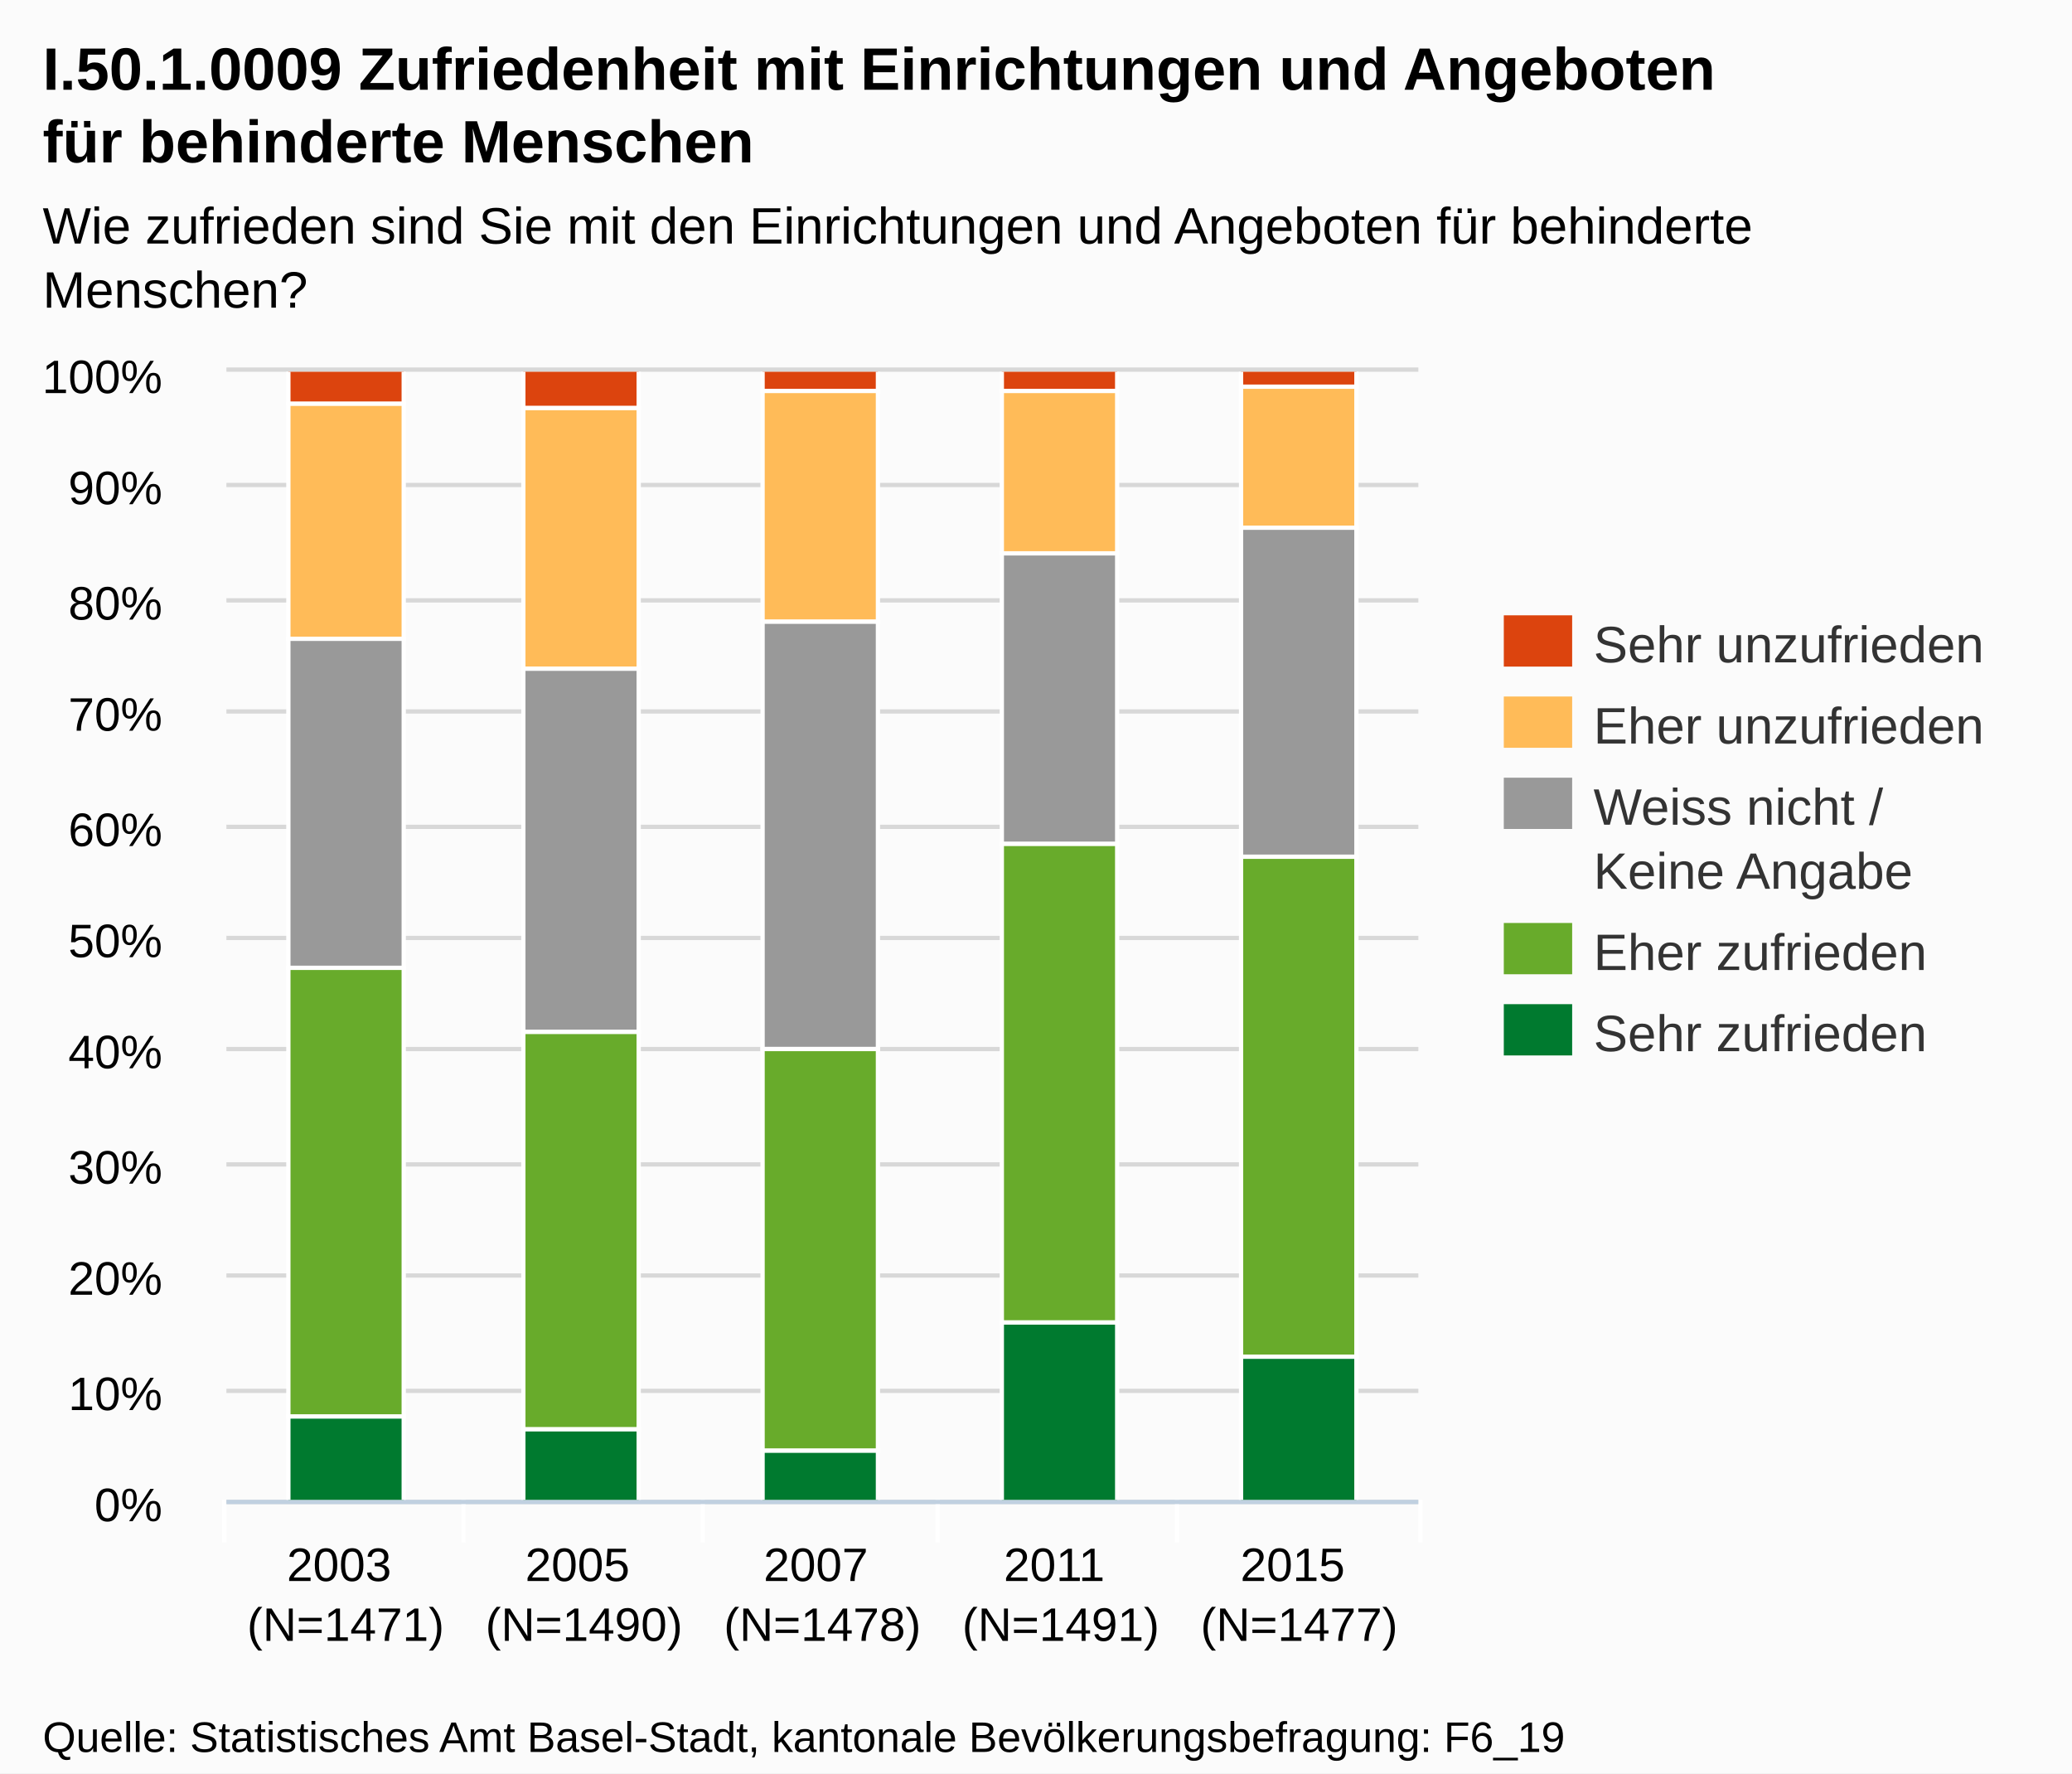
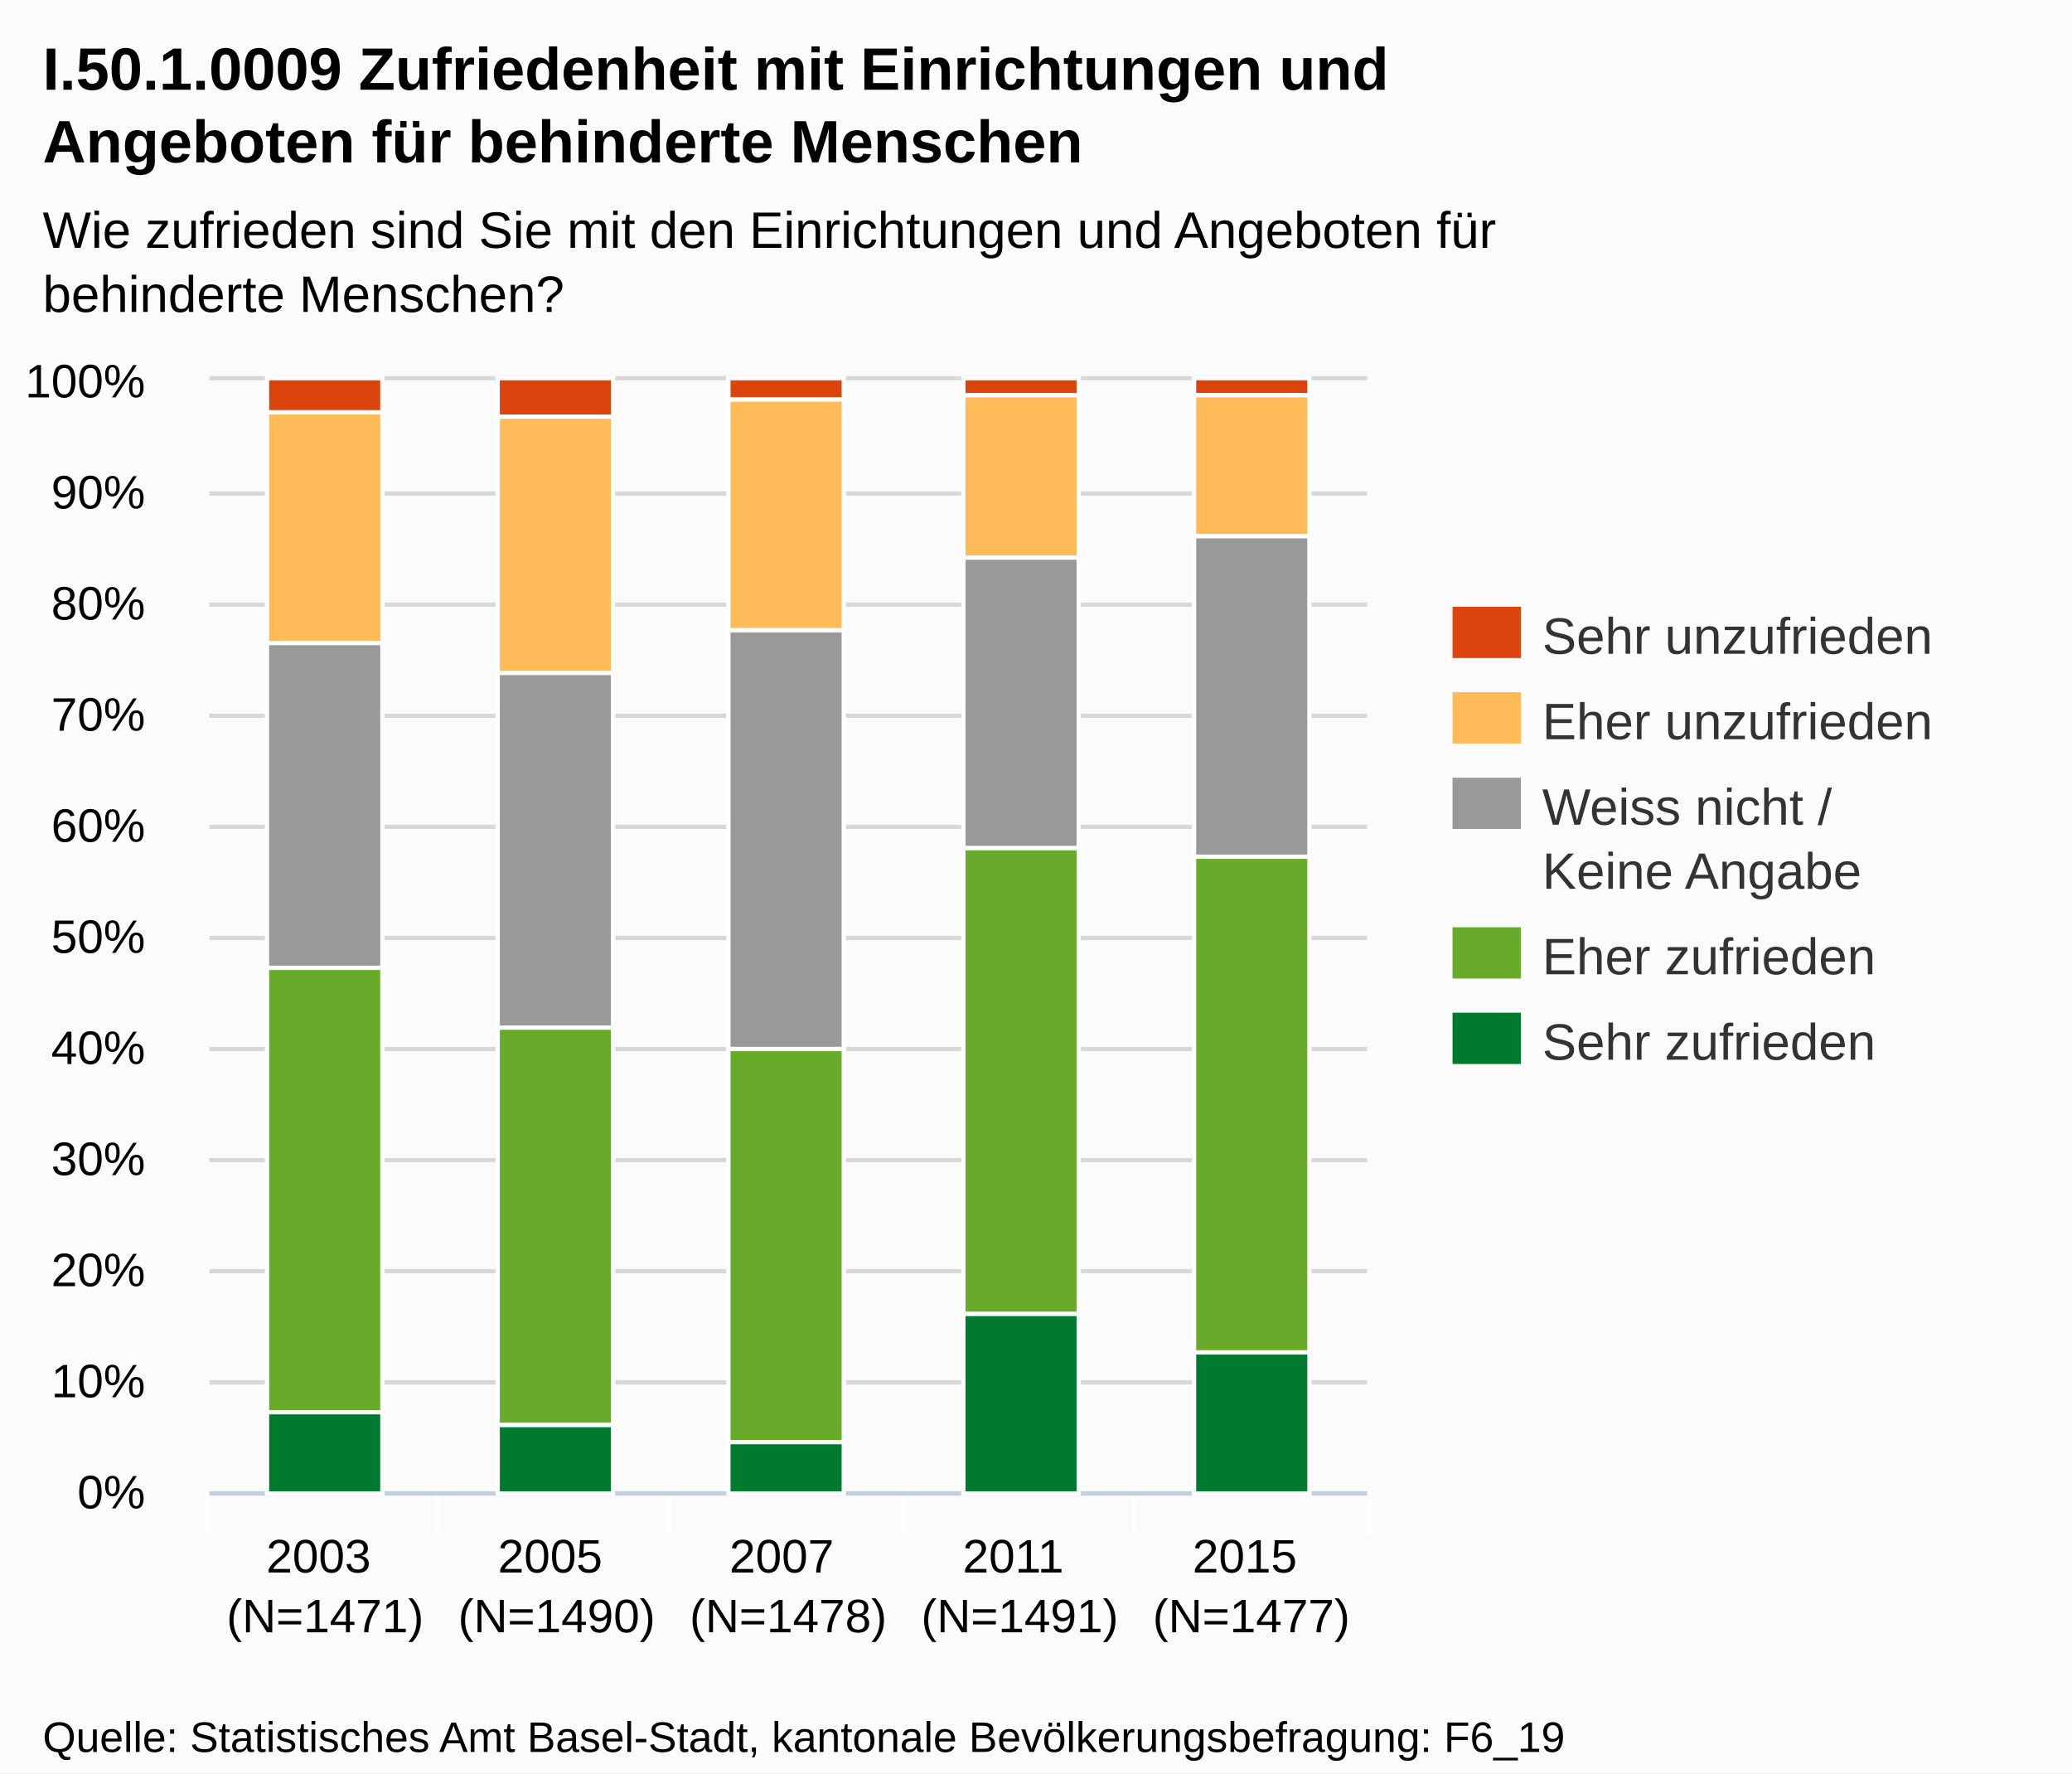
- <svg xmlns="http://www.w3.org/2000/svg" version="1.1" style="font-family:arial;font-size:12px;" viewBox="0 0 485 415">
+ <svg xmlns="http://www.w3.org/2000/svg" version="1.1" style="font-family:Arial;font-size:12px;" viewBox="0 0 485 415">
  <defs>
-     <clipPath id="highcharts-3">
-       <rect x="0" y="0" width="279" height="264" />
-     </clipPath>
+     <clippath id="highcharts-1">
+       <rect x="0" y="0" width="271" height="260" />
+     </clippath>
  </defs>
  <rect x="0" y="0" width="485" height="415" fill="#fbfbfb" class=" highcharts-background" />
  <g class="highcharts-grid" />
  <g class="highcharts-grid">
-     <path fill="none" d="M 53 351.5 L 332 351.5" stroke="#D8D8D8" stroke-width="1" opacity="1" />
-     <path fill="none" d="M 53 325.5 L 332 325.5" stroke="#D8D8D8" stroke-width="1" opacity="1" />
-     <path fill="none" d="M 53 298.5 L 332 298.5" stroke="#D8D8D8" stroke-width="1" opacity="1" />
-     <path fill="none" d="M 53 272.5 L 332 272.5" stroke="#D8D8D8" stroke-width="1" opacity="1" />
-     <path fill="none" d="M 53 245.5 L 332 245.5" stroke="#D8D8D8" stroke-width="1" opacity="1" />
-     <path fill="none" d="M 53 219.5 L 332 219.5" stroke="#D8D8D8" stroke-width="1" opacity="1" />
-     <path fill="none" d="M 53 193.5 L 332 193.5" stroke="#D8D8D8" stroke-width="1" opacity="1" />
-     <path fill="none" d="M 53 166.5 L 332 166.5" stroke="#D8D8D8" stroke-width="1" opacity="1" />
-     <path fill="none" d="M 53 140.5 L 332 140.5" stroke="#D8D8D8" stroke-width="1" opacity="1" />
-     <path fill="none" d="M 53 113.5 L 332 113.5" stroke="#D8D8D8" stroke-width="1" opacity="1" />
-     <path fill="none" d="M 53 86.5 L 332 86.5" stroke="#D8D8D8" stroke-width="1" opacity="1" />
+     <path fill="none" d="M 49 349.5 L 320 349.5" stroke="#D8D8D8" stroke-width="1" opacity="1" />
+     <path fill="none" d="M 49 323.5 L 320 323.5" stroke="#D8D8D8" stroke-width="1" opacity="1" />
+     <path fill="none" d="M 49 297.5 L 320 297.5" stroke="#D8D8D8" stroke-width="1" opacity="1" />
+     <path fill="none" d="M 49 271.5 L 320 271.5" stroke="#D8D8D8" stroke-width="1" opacity="1" />
+     <path fill="none" d="M 49 245.5 L 320 245.5" stroke="#D8D8D8" stroke-width="1" opacity="1" />
+     <path fill="none" d="M 49 219.5 L 320 219.5" stroke="#D8D8D8" stroke-width="1" opacity="1" />
+     <path fill="none" d="M 49 193.5 L 320 193.5" stroke="#D8D8D8" stroke-width="1" opacity="1" />
+     <path fill="none" d="M 49 167.5 L 320 167.5" stroke="#D8D8D8" stroke-width="1" opacity="1" />
+     <path fill="none" d="M 49 141.5 L 320 141.5" stroke="#D8D8D8" stroke-width="1" opacity="1" />
+     <path fill="none" d="M 49 115.5 L 320 115.5" stroke="#D8D8D8" stroke-width="1" opacity="1" />
+     <path fill="none" d="M 49 88.5 L 320 88.5" stroke="#D8D8D8" stroke-width="1" opacity="1" />
  </g>
  <g class="highcharts-axis">
-     <path fill="none" d="M 108.5 351 L 108.5 361" stroke="#FFFFFF" stroke-width="1" opacity="1" />
-     <path fill="none" d="M 164.5 351 L 164.5 361" stroke="#FFFFFF" stroke-width="1" opacity="1" />
-     <path fill="none" d="M 219.5 351 L 219.5 361" stroke="#FFFFFF" stroke-width="1" opacity="1" />
-     <path fill="none" d="M 275.5 351 L 275.5 361" stroke="#FFFFFF" stroke-width="1" opacity="1" />
-     <path fill="none" d="M 332.5 351 L 332.5 361" stroke="#FFFFFF" stroke-width="1" opacity="1" />
-     <path fill="none" d="M 52.5 351 L 52.5 361" stroke="#FFFFFF" stroke-width="1" opacity="1" />
-     <path fill="none" d="M 53 351.5 L 332 351.5" stroke="#C0D0E0" stroke-width="1" />
+     <path fill="none" d="M 102.5 349 L 102.5 359" stroke="#FFFFFF" stroke-width="1" opacity="1" />
+     <path fill="none" d="M 156.5 349 L 156.5 359" stroke="#FFFFFF" stroke-width="1" opacity="1" />
+     <path fill="none" d="M 211.5 349 L 211.5 359" stroke="#FFFFFF" stroke-width="1" opacity="1" />
+     <path fill="none" d="M 265.5 349 L 265.5 359" stroke="#FFFFFF" stroke-width="1" opacity="1" />
+     <path fill="none" d="M 320.5 349 L 320.5 359" stroke="#FFFFFF" stroke-width="1" opacity="1" />
+     <path fill="none" d="M 48.5 349 L 48.5 359" stroke="#FFFFFF" stroke-width="1" opacity="1" />
+     <path fill="none" d="M 49 349.5 L 320 349.5" stroke="#C0D0E0" stroke-width="1" />
  </g>
  <g class="highcharts-axis" />
  <g class="highcharts-series-group">
-     <g class="highcharts-series highcharts-series-0" transform="translate(53,87) scale(1 1)" clip-path="url(#highcharts-3)">
-       <rect x="14.5" y="-0.5" width="27" height="8" stroke="#FFFFFF" stroke-width="1" fill="#dc440e" rx="0" ry="0" />
-       <rect x="69.5" y="-0.5" width="27" height="9" stroke="#FFFFFF" stroke-width="1" fill="#dc440e" rx="0" ry="0" />
-       <rect x="125.5" y="-0.5" width="27" height="5" stroke="#FFFFFF" stroke-width="1" fill="#dc440e" rx="0" ry="0" />
-       <rect x="181.5" y="-0.5" width="27" height="5" stroke="#FFFFFF" stroke-width="1" fill="#dc440e" rx="0" ry="0" />
-       <rect x="237.5" y="-0.5" width="27" height="4" stroke="#FFFFFF" stroke-width="1" fill="#dc440e" rx="0" ry="0" />
+     <g class="highcharts-series highcharts-series-0 highcharts-tracker" transform="translate(49,89) scale(1 1)" style="" clip-path="url(#highcharts-1)">
+       <rect x="13.5" y="-0.5" width="27" height="8" stroke="#FFFFFF" stroke-width="1" fill="#dc440e" rx="0" ry="0" />
+       <rect x="67.5" y="-0.5" width="27" height="9" stroke="#FFFFFF" stroke-width="1" fill="#dc440e" rx="0" ry="0" />
+       <rect x="121.5" y="-0.5" width="27" height="5" stroke="#FFFFFF" stroke-width="1" fill="#dc440e" rx="0" ry="0" />
+       <rect x="176.5" y="-0.5" width="27" height="4" stroke="#FFFFFF" stroke-width="1" fill="#dc440e" rx="0" ry="0" />
+       <rect x="230.5" y="-0.5" width="27" height="4" stroke="#FFFFFF" stroke-width="1" fill="#dc440e" rx="0" ry="0" />
    </g>
-     <g class="highcharts-markers highcharts-series-0" transform="translate(53,87) scale(1 1)" clip-path="none" />
-     <g class="highcharts-series highcharts-series-1" transform="translate(53,87) scale(1 1)" clip-path="url(#highcharts-3)">
-       <rect x="14.5" y="7.5" width="27" height="55" stroke="#FFFFFF" stroke-width="1" fill="#ffbb58" rx="0" ry="0" />
-       <rect x="69.5" y="8.5" width="27" height="61" stroke="#FFFFFF" stroke-width="1" fill="#ffbb58" rx="0" ry="0" />
-       <rect x="125.5" y="4.5" width="27" height="54" stroke="#FFFFFF" stroke-width="1" fill="#ffbb58" rx="0" ry="0" />
-       <rect x="181.5" y="4.5" width="27" height="38" stroke="#FFFFFF" stroke-width="1" fill="#ffbb58" rx="0" ry="0" />
-       <rect x="237.5" y="3.5" width="27" height="33" stroke="#FFFFFF" stroke-width="1" fill="#ffbb58" rx="0" ry="0" />
+     <g class="highcharts-markers highcharts-series-0" transform="translate(49,89) scale(1 1)" clip-path="none" />
+     <g class="highcharts-series highcharts-series-1 highcharts-tracker" transform="translate(49,89) scale(1 1)" style="" clip-path="url(#highcharts-1)">
+       <rect x="13.5" y="7.5" width="27" height="54" stroke="#FFFFFF" stroke-width="1" fill="#ffbb58" rx="0" ry="0" />
+       <rect x="67.5" y="8.5" width="27" height="60" stroke="#FFFFFF" stroke-width="1" fill="#ffbb58" rx="0" ry="0" />
+       <rect x="121.5" y="4.5" width="27" height="54" stroke="#FFFFFF" stroke-width="1" fill="#ffbb58" rx="0" ry="0" />
+       <rect x="176.5" y="3.5" width="27" height="38" stroke="#FFFFFF" stroke-width="1" fill="#ffbb58" rx="0" ry="0" />
+       <rect x="230.5" y="3.5" width="27" height="33" stroke="#FFFFFF" stroke-width="1" fill="#ffbb58" rx="0" ry="0" />
    </g>
-     <g class="highcharts-markers highcharts-series-1" transform="translate(53,87) scale(1 1)" clip-path="none" />
-     <g class="highcharts-series highcharts-series-2" transform="translate(53,87) scale(1 1)" clip-path="url(#highcharts-3)">
-       <rect x="14.5" y="62.5" width="27" height="77" stroke="#FFFFFF" stroke-width="1" fill="#999999" rx="0" ry="0" />
-       <rect x="69.5" y="69.5" width="27" height="85" stroke="#FFFFFF" stroke-width="1" fill="#999999" rx="0" ry="0" />
-       <rect x="125.5" y="58.5" width="27" height="100" stroke="#FFFFFF" stroke-width="1" fill="#999999" rx="0" ry="0" />
-       <rect x="181.5" y="42.5" width="27" height="68" stroke="#FFFFFF" stroke-width="1" fill="#999999" rx="0" ry="0" />
-       <rect x="237.5" y="36.5" width="27" height="77" stroke="#FFFFFF" stroke-width="1" fill="#999999" rx="0" ry="0" />
+     <g class="highcharts-markers highcharts-series-1" transform="translate(49,89) scale(1 1)" clip-path="none" />
+     <g class="highcharts-series highcharts-series-2 highcharts-tracker" transform="translate(49,89) scale(1 1)" style="" clip-path="url(#highcharts-1)">
+       <rect x="13.5" y="61.5" width="27" height="76" stroke="#FFFFFF" stroke-width="1" fill="#999999" rx="0" ry="0" />
+       <rect x="67.5" y="68.5" width="27" height="83" stroke="#FFFFFF" stroke-width="1" fill="#999999" rx="0" ry="0" />
+       <rect x="121.5" y="58.5" width="27" height="98" stroke="#FFFFFF" stroke-width="1" fill="#999999" rx="0" ry="0" />
+       <rect x="176.5" y="41.5" width="27" height="68" stroke="#FFFFFF" stroke-width="1" fill="#999999" rx="0" ry="0" />
+       <rect x="230.5" y="36.5" width="27" height="75" stroke="#FFFFFF" stroke-width="1" fill="#999999" rx="0" ry="0" />
    </g>
-     <g class="highcharts-markers highcharts-series-2" transform="translate(53,87) scale(1 1)" clip-path="none" />
-     <g class="highcharts-series highcharts-series-3" transform="translate(53,87) scale(1 1)" clip-path="url(#highcharts-3)">
-       <rect x="14.5" y="139.5" width="27" height="105" stroke="#FFFFFF" stroke-width="1" fill="#68ab2b" rx="0" ry="0" />
-       <rect x="69.5" y="154.5" width="27" height="93" stroke="#FFFFFF" stroke-width="1" fill="#68ab2b" rx="0" ry="0" />
-       <rect x="125.5" y="158.5" width="27" height="94" stroke="#FFFFFF" stroke-width="1" fill="#68ab2b" rx="0" ry="0" />
-       <rect x="181.5" y="110.5" width="27" height="112" stroke="#FFFFFF" stroke-width="1" fill="#68ab2b" rx="0" ry="0" />
-       <rect x="237.5" y="113.5" width="27" height="117" stroke="#FFFFFF" stroke-width="1" fill="#68ab2b" rx="0" ry="0" />
+     <g class="highcharts-markers highcharts-series-2" transform="translate(49,89) scale(1 1)" clip-path="none" />
+     <g class="highcharts-series highcharts-series-3 highcharts-tracker" transform="translate(49,89) scale(1 1)" style="" clip-path="url(#highcharts-1)">
+       <rect x="13.5" y="137.5" width="27" height="104" stroke="#FFFFFF" stroke-width="1" fill="#68ab2b" rx="0" ry="0" />
+       <rect x="67.5" y="151.5" width="27" height="93" stroke="#FFFFFF" stroke-width="1" fill="#68ab2b" rx="0" ry="0" />
+       <rect x="121.5" y="156.5" width="27" height="92" stroke="#FFFFFF" stroke-width="1" fill="#68ab2b" rx="0" ry="0" />
+       <rect x="176.5" y="109.5" width="27" height="109" stroke="#FFFFFF" stroke-width="1" fill="#68ab2b" rx="0" ry="0" />
+       <rect x="230.5" y="111.5" width="27" height="116" stroke="#FFFFFF" stroke-width="1" fill="#68ab2b" rx="0" ry="0" />
    </g>
-     <g class="highcharts-markers highcharts-series-3" transform="translate(53,87) scale(1 1)" clip-path="none" />
-     <g class="highcharts-series highcharts-series-4" transform="translate(53,87) scale(1 1)" clip-path="url(#highcharts-3)">
-       <rect x="14.5" y="244.5" width="27" height="20" stroke="#FFFFFF" stroke-width="1" fill="#007a2f" rx="0" ry="0" />
-       <rect x="69.5" y="247.5" width="27" height="17" stroke="#FFFFFF" stroke-width="1" fill="#007a2f" rx="0" ry="0" />
-       <rect x="125.5" y="252.5" width="27" height="12" stroke="#FFFFFF" stroke-width="1" fill="#007a2f" rx="0" ry="0" />
-       <rect x="181.5" y="222.5" width="27" height="42" stroke="#FFFFFF" stroke-width="1" fill="#007a2f" rx="0" ry="0" />
-       <rect x="237.5" y="230.5" width="27" height="34" stroke="#FFFFFF" stroke-width="1" fill="#007a2f" rx="0" ry="0" />
+     <g class="highcharts-markers highcharts-series-3" transform="translate(49,89) scale(1 1)" clip-path="none" />
+     <g class="highcharts-series highcharts-series-4 highcharts-tracker" transform="translate(49,89) scale(1 1)" style="" clip-path="url(#highcharts-1)">
+       <rect x="13.5" y="241.5" width="27" height="19" stroke="#FFFFFF" stroke-width="1" fill="#007a2f" rx="0" ry="0" />
+       <rect x="67.5" y="244.5" width="27" height="16" stroke="#FFFFFF" stroke-width="1" fill="#007a2f" rx="0" ry="0" />
+       <rect x="121.5" y="248.5" width="27" height="12" stroke="#FFFFFF" stroke-width="1" fill="#007a2f" rx="0" ry="0" />
+       <rect x="176.5" y="218.5" width="27" height="42" stroke="#FFFFFF" stroke-width="1" fill="#007a2f" rx="0" ry="0" />
+       <rect x="230.5" y="227.5" width="27" height="33" stroke="#FFFFFF" stroke-width="1" fill="#007a2f" rx="0" ry="0" />
    </g>
-     <g class="highcharts-markers highcharts-series-4" transform="translate(53,87) scale(1 1)" clip-path="none" />
+     <g class="highcharts-markers highcharts-series-4" transform="translate(49,89) scale(1 1)" clip-path="none" />
  </g>
  <text x="10" text-anchor="start" class="highcharts-title" style="color:#000000;font-size:14px;font-weight:bold;fill:#000000;width:421px;" y="21">
-     <tspan>I.50.1.0009 Zufriedenheit mit Einrichtungen und Angeboten</tspan>
-     <tspan dy="17" x="10">für behinderte Menschen</tspan>
+     <tspan>I.50.1.0009 Zufriedenheit mit Einrichtungen und</tspan>
+     <tspan dy="17" x="10">Angeboten für behinderte Menschen</tspan>
  </text>
-   <text x="10" text-anchor="start" class="highcharts-subtitle" style="color:#000000;font-size:12px;fill:#000000;width:421px;" y="57">
-     <tspan>Wie zufrieden sind Sie mit den Einrichtungen und Angeboten für behinderte</tspan>
-     <tspan dy="15" x="10">Menschen?</tspan>
+   <text x="10" text-anchor="start" class="highcharts-subtitle" style="color:#000000;font-size:12px;fill:#000000;width:421px;" y="58">
+     <tspan>Wie zufrieden sind Sie mit den Einrichtungen und Angeboten für</tspan>
+     <tspan dy="15" x="10">behinderte Menschen?</tspan>
  </text>
-   <g class="highcharts-legend" transform="translate(344,137)">
+   <g class="highcharts-legend" transform="translate(332,135)">
    <g>
      <g>
        <g class="highcharts-legend-item" transform="translate(8,3)">
          <text x="21" style="color:#333333;font-size:12px;font-weight:normal;cursor:pointer;fill:#333333;" text-anchor="start" y="15">
            <tspan>Sehr unzufrieden</tspan>
          </text>
          <rect x="0" y="4" width="16" height="12" fill="#dc440e" />
        </g>
-         <g class="highcharts-legend-item" transform="translate(8,22)">
+         <g class="highcharts-legend-item" transform="translate(8,23)">
          <text x="21" y="15" style="color:#333333;font-size:12px;font-weight:normal;cursor:pointer;fill:#333333;" text-anchor="start">
            <tspan>Eher unzufrieden</tspan>
          </text>
          <rect x="0" y="4" width="16" height="12" fill="#ffbb58" />
        </g>
-         <g class="highcharts-legend-item" transform="translate(8,41)">
+         <g class="highcharts-legend-item" transform="translate(8,43)">
          <text x="21" y="15" style="color:#333333;font-size:12px;font-weight:normal;cursor:pointer;fill:#333333;" text-anchor="start">
            <tspan>Weiss nicht /</tspan>
            <tspan x="21" dy="15">Keine Angabe</tspan>
          </text>
          <rect x="0" y="4" width="16" height="12" fill="#999999" />
        </g>
-         <g class="highcharts-legend-item" transform="translate(8,75)">
+         <g class="highcharts-legend-item" transform="translate(8,78)">
          <text x="21" y="15" style="color:#333333;font-size:12px;font-weight:normal;cursor:pointer;fill:#333333;" text-anchor="start">
            <tspan>Eher zufrieden</tspan>
          </text>
          <rect x="0" y="4" width="16" height="12" fill="#68ab2b" />
        </g>
-         <g class="highcharts-legend-item" transform="translate(8,94)">
+         <g class="highcharts-legend-item" transform="translate(8,98)">
          <text x="21" y="15" style="color:#333333;font-size:12px;font-weight:normal;cursor:pointer;fill:#333333;" text-anchor="start">
            <tspan>Sehr zufrieden</tspan>
          </text>
          <rect x="0" y="4" width="16" height="12" fill="#007a2f" />
        </g>
      </g>
    </g>
  </g>
  <g class="highcharts-axis-labels highcharts-xaxis-labels">
-     <text x="80.9" style="color:#000000;cursor:default;font-size:11px;fill:#000000;" text-anchor="middle" transform="translate(0,0)" y="370" opacity="1">
+     <text x="76.1" style="color:#000000;cursor:default;font-size:11px;fill:#000000;" text-anchor="middle" transform="translate(0,0)" y="368" opacity="1">
      <tspan>2003</tspan>
-       <tspan x="80.9" dy="14">(N=1471)</tspan>
+       <tspan x="76.1" dy="14">(N=1471)</tspan>
    </text>
-     <text x="136.7" style="color:#000000;cursor:default;font-size:11px;fill:#000000;" text-anchor="middle" transform="translate(0,0)" y="370" opacity="1">
+     <text x="130.3" style="color:#000000;cursor:default;font-size:11px;fill:#000000;" text-anchor="middle" transform="translate(0,0)" y="368" opacity="1">
      <tspan>2005</tspan>
-       <tspan x="136.7" dy="14">(N=1490)</tspan>
+       <tspan x="130.3" dy="14">(N=1490)</tspan>
    </text>
-     <text x="192.5" style="color:#000000;cursor:default;font-size:11px;fill:#000000;" text-anchor="middle" transform="translate(0,0)" y="370" opacity="1">
+     <text x="184.5" style="color:#000000;cursor:default;font-size:11px;fill:#000000;" text-anchor="middle" transform="translate(0,0)" y="368" opacity="1">
      <tspan>2007</tspan>
-       <tspan x="192.5" dy="14">(N=1478)</tspan>
+       <tspan x="184.5" dy="14">(N=1478)</tspan>
    </text>
-     <text x="248.3" style="color:#000000;cursor:default;font-size:11px;fill:#000000;" text-anchor="middle" transform="translate(0,0)" y="370" opacity="1">
+     <text x="238.7" style="color:#000000;cursor:default;font-size:11px;fill:#000000;" text-anchor="middle" transform="translate(0,0)" y="368" opacity="1">
      <tspan>2011</tspan>
-       <tspan x="248.3" dy="14">(N=1491)</tspan>
+       <tspan x="238.7" dy="14">(N=1491)</tspan>
    </text>
-     <text x="304.1" style="color:#000000;cursor:default;font-size:11px;fill:#000000;" text-anchor="middle" transform="translate(0,0)" y="370" opacity="1">
+     <text x="292.9" style="color:#000000;cursor:default;font-size:11px;fill:#000000;" text-anchor="middle" transform="translate(0,0)" y="368" opacity="1">
      <tspan>2015</tspan>
-       <tspan x="304.1" dy="14">(N=1477)</tspan>
+       <tspan x="292.9" dy="14">(N=1477)</tspan>
    </text>
  </g>
  <g class="highcharts-axis-labels highcharts-yaxis-labels">
-     <text x="38" style="color:#000000;cursor:default;font-size:11px;fill:#000000;width:150px;text-overflow:clip;" text-anchor="end" transform="translate(0,0)" y="356" opacity="1">
+     <text x="34" style="color:#000000;cursor:default;font-size:11px;fill:#000000;width:150px;text-overflow:clip;" text-anchor="end" transform="translate(0,0)" y="353" opacity="1">
      <tspan>0%</tspan>
    </text>
-     <text x="38" style="color:#000000;cursor:default;font-size:11px;fill:#000000;width:150px;text-overflow:clip;" text-anchor="end" transform="translate(0,0)" y="330" opacity="1">
+     <text x="34" style="color:#000000;cursor:default;font-size:11px;fill:#000000;width:150px;text-overflow:clip;" text-anchor="end" transform="translate(0,0)" y="327" opacity="1">
      <tspan>10%</tspan>
    </text>
-     <text x="38" style="color:#000000;cursor:default;font-size:11px;fill:#000000;width:150px;text-overflow:clip;" text-anchor="end" transform="translate(0,0)" y="303" opacity="1">
+     <text x="34" style="color:#000000;cursor:default;font-size:11px;fill:#000000;width:150px;text-overflow:clip;" text-anchor="end" transform="translate(0,0)" y="301" opacity="1">
      <tspan>20%</tspan>
    </text>
-     <text x="38" style="color:#000000;cursor:default;font-size:11px;fill:#000000;width:150px;text-overflow:clip;" text-anchor="end" transform="translate(0,0)" y="277" opacity="1">
+     <text x="34" style="color:#000000;cursor:default;font-size:11px;fill:#000000;width:150px;text-overflow:clip;" text-anchor="end" transform="translate(0,0)" y="275" opacity="1">
      <tspan>30%</tspan>
    </text>
-     <text x="38" style="color:#000000;cursor:default;font-size:11px;fill:#000000;width:150px;text-overflow:clip;" text-anchor="end" transform="translate(0,0)" y="250" opacity="1">
+     <text x="34" style="color:#000000;cursor:default;font-size:11px;fill:#000000;width:150px;text-overflow:clip;" text-anchor="end" transform="translate(0,0)" y="249" opacity="1">
      <tspan>40%</tspan>
    </text>
-     <text x="38" style="color:#000000;cursor:default;font-size:11px;fill:#000000;width:150px;text-overflow:clip;" text-anchor="end" transform="translate(0,0)" y="224" opacity="1">
+     <text x="34" style="color:#000000;cursor:default;font-size:11px;fill:#000000;width:150px;text-overflow:clip;" text-anchor="end" transform="translate(0,0)" y="223" opacity="1">
      <tspan>50%</tspan>
    </text>
-     <text x="38" style="color:#000000;cursor:default;font-size:11px;fill:#000000;width:150px;text-overflow:clip;" text-anchor="end" transform="translate(0,0)" y="198" opacity="1">
+     <text x="34" style="color:#000000;cursor:default;font-size:11px;fill:#000000;width:150px;text-overflow:clip;" text-anchor="end" transform="translate(0,0)" y="197" opacity="1">
      <tspan>60%</tspan>
    </text>
-     <text x="38" style="color:#000000;cursor:default;font-size:11px;fill:#000000;width:150px;text-overflow:clip;" text-anchor="end" transform="translate(0,0)" y="171" opacity="1">
+     <text x="34" style="color:#000000;cursor:default;font-size:11px;fill:#000000;width:150px;text-overflow:clip;" text-anchor="end" transform="translate(0,0)" y="171" opacity="1">
      <tspan>70%</tspan>
    </text>
-     <text x="38" style="color:#000000;cursor:default;font-size:11px;fill:#000000;width:150px;text-overflow:clip;" text-anchor="end" transform="translate(0,0)" y="145" opacity="1">
+     <text x="34" style="color:#000000;cursor:default;font-size:11px;fill:#000000;width:150px;text-overflow:clip;" text-anchor="end" transform="translate(0,0)" y="145" opacity="1">
      <tspan>80%</tspan>
    </text>
-     <text x="38" style="color:#000000;cursor:default;font-size:11px;fill:#000000;width:150px;text-overflow:clip;" text-anchor="end" transform="translate(0,0)" y="118" opacity="1">
+     <text x="34" style="color:#000000;cursor:default;font-size:11px;fill:#000000;width:150px;text-overflow:clip;" text-anchor="end" transform="translate(0,0)" y="119" opacity="1">
      <tspan>90%</tspan>
    </text>
-     <text x="38" style="color:#000000;cursor:default;font-size:11px;fill:#000000;width:150px;text-overflow:clip;" text-anchor="end" transform="translate(0,0)" y="92" opacity="1">
+     <text x="34" style="color:#000000;cursor:default;font-size:11px;fill:#000000;width:150px;text-overflow:clip;" text-anchor="end" transform="translate(0,0)" y="93" opacity="1">
      <tspan>100%</tspan>
    </text>
  </g>
  <g class="highcharts-tooltip" style="cursor:default;padding:0;pointer-events:none;white-space:nowrap;" transform="translate(0,-9000000000)">
-     <path fill="none" d="M 3.5 0.5 L 13.5 0.5 C 16.5 0.5 16.5 0.5 16.5 3.5 L 16.5 13.5 C 16.5 16.5 16.5 16.5 13.5 16.5 L 3.5 16.5 C 0.5 16.5 0.5 16.5 0.5 13.5 L 0.5 3.5 C 0.5 0.5 0.5 0.5 3.5 0.5" stroke="black" stroke-opacity="0.05" stroke-width="5" transform="translate(1, 1)" />
-     <path fill="none" d="M 3.5 0.5 L 13.5 0.5 C 16.5 0.5 16.5 0.5 16.5 3.5 L 16.5 13.5 C 16.5 16.5 16.5 16.5 13.5 16.5 L 3.5 16.5 C 0.5 16.5 0.5 16.5 0.5 13.5 L 0.5 3.5 C 0.5 0.5 0.5 0.5 3.5 0.5" stroke="black" stroke-opacity="0.1" stroke-width="3" transform="translate(1, 1)" />
-     <path fill="none" d="M 3.5 0.5 L 13.5 0.5 C 16.5 0.5 16.5 0.5 16.5 3.5 L 16.5 13.5 C 16.5 16.5 16.5 16.5 13.5 16.5 L 3.5 16.5 C 0.5 16.5 0.5 16.5 0.5 13.5 L 0.5 3.5 C 0.5 0.5 0.5 0.5 3.5 0.5" stroke="black" stroke-opacity="0.15" stroke-width="1" transform="translate(1, 1)" />
-     <path fill="rgb(249, 249, 249)" fill-opacity=" .85" d="M 3.5 0.5 L 13.5 0.5 C 16.5 0.5 16.5 0.5 16.5 3.5 L 16.5 13.5 C 16.5 16.5 16.5 16.5 13.5 16.5 L 3.5 16.5 C 0.5 16.5 0.5 16.5 0.5 13.5 L 0.5 3.5 C 0.5 0.5 0.5 0.5 3.5 0.5" />
+     <path fill="none" d="M 3.5 0.5 L 13.5 0.5 C 16.5 0.5 16.5 0.5 16.5 3.5 L 16.5 28.5 C 16.5 31.5 16.5 31.5 13.5 31.5 L 3.5 31.5 C 0.5 31.5 0.5 31.5 0.5 28.5 L 0.5 3.5 C 0.5 0.5 0.5 0.5 3.5 0.5" isshadow="true" stroke="black" stroke-opacity="0.05" stroke-width="5" transform="translate(1, 1)" />
+     <path fill="none" d="M 3.5 0.5 L 13.5 0.5 C 16.5 0.5 16.5 0.5 16.5 3.5 L 16.5 28.5 C 16.5 31.5 16.5 31.5 13.5 31.5 L 3.5 31.5 C 0.5 31.5 0.5 31.5 0.5 28.5 L 0.5 3.5 C 0.5 0.5 0.5 0.5 3.5 0.5" isshadow="true" stroke="black" stroke-opacity="0.1" stroke-width="3" transform="translate(1, 1)" />
+     <path fill="none" d="M 3.5 0.5 L 13.5 0.5 C 16.5 0.5 16.5 0.5 16.5 3.5 L 16.5 28.5 C 16.5 31.5 16.5 31.5 13.5 31.5 L 3.5 31.5 C 0.5 31.5 0.5 31.5 0.5 28.5 L 0.5 3.5 C 0.5 0.5 0.5 0.5 3.5 0.5" isshadow="true" stroke="black" stroke-opacity="0.15" stroke-width="1" transform="translate(1, 1)" />
+     <path fill="rgba(249, 249, 249, .85)" d="M 3.5 0.5 L 13.5 0.5 C 16.5 0.5 16.5 0.5 16.5 3.5 L 16.5 28.5 C 16.5 31.5 16.5 31.5 13.5 31.5 L 3.5 31.5 C 0.5 31.5 0.5 31.5 0.5 28.5 L 0.5 3.5 C 0.5 0.5 0.5 0.5 3.5 0.5" />
    <text x="8" style="font-size:12px;color:#333333;fill:#333333;" y="20" />
  </g>
  <text x="10" text-anchor="start" style="cursor:default;color:#000000;font-size:10px;fill:#000000;" y="410">
    <tspan>Quelle: Statistisches Amt Basel-Stadt, kantonale Bevölkerungsbefragung: F6_19</tspan>
  </text>
</svg>
